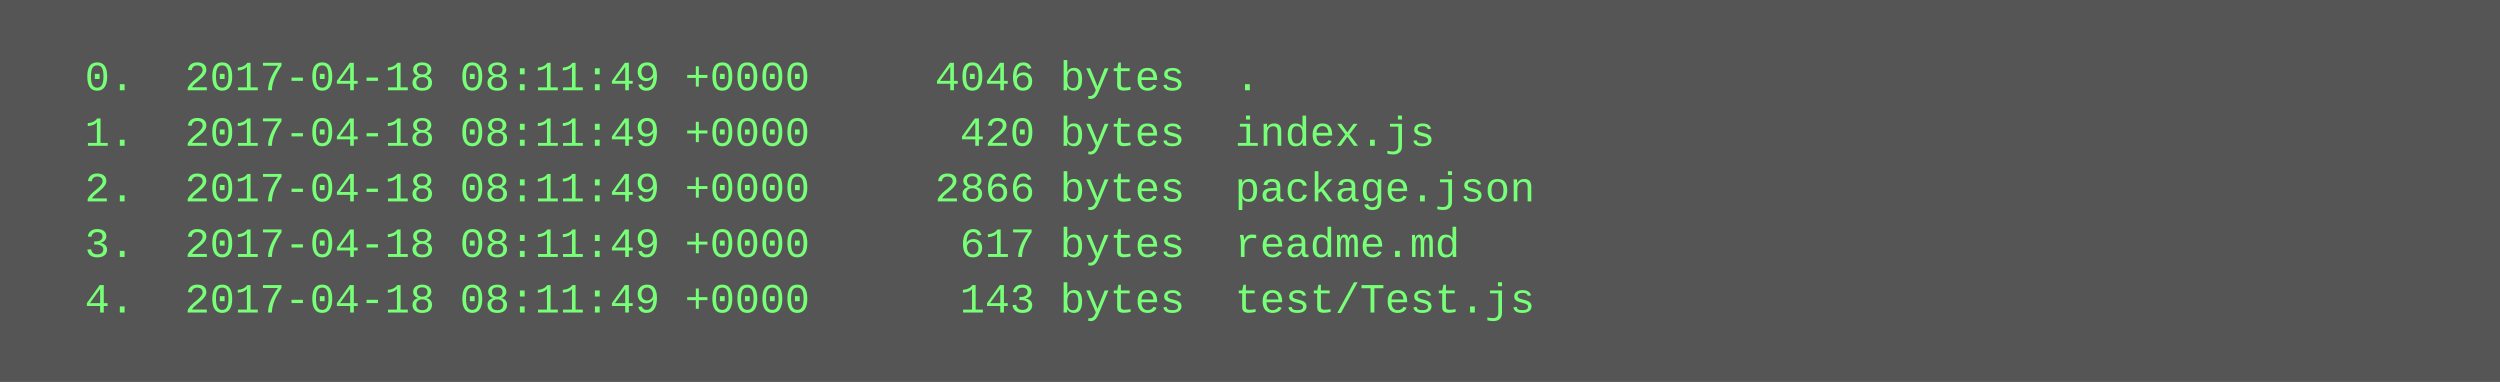
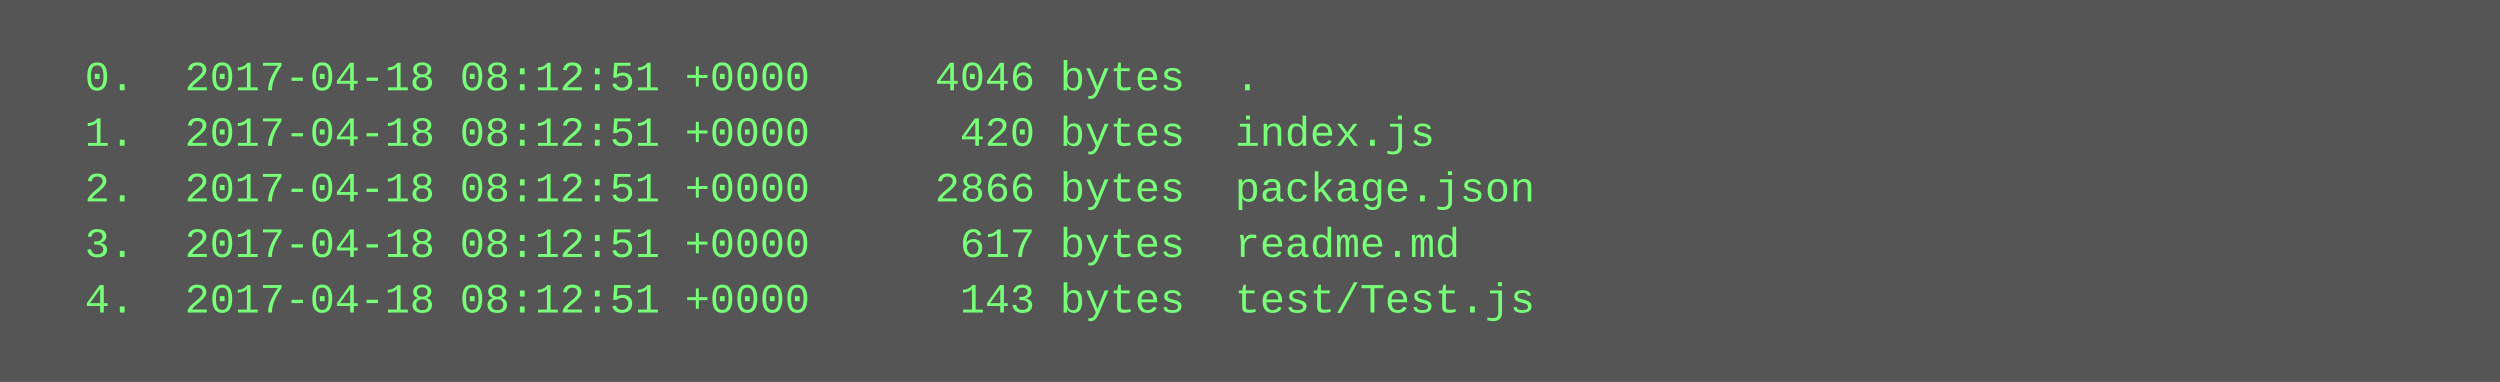
<svg xmlns="http://www.w3.org/2000/svg" height="110" width="720">
  <rect height="110" fill="#555" width="720" />
  <text fill="#7f7" font-family="Courier New" font-size="12" xml:space="preserve">
-     <tspan x="10" y="26">  0.  2017-04-18 08:11:49 +0000     4046 bytes  .</tspan>
-     <tspan x="10" y="42">  1.  2017-04-18 08:11:49 +0000      420 bytes  index.js</tspan>
-     <tspan x="10" y="58">  2.  2017-04-18 08:11:49 +0000     2866 bytes  package.json</tspan>
-     <tspan x="10" y="74">  3.  2017-04-18 08:11:49 +0000      617 bytes  readme.md</tspan>
-     <tspan x="10" y="90">  4.  2017-04-18 08:11:49 +0000      143 bytes  test/Test.js</tspan>
+     <tspan x="10" y="26">  0.  2017-04-18 08:12:51 +0000     4046 bytes  .</tspan>
+     <tspan x="10" y="42">  1.  2017-04-18 08:12:51 +0000      420 bytes  index.js</tspan>
+     <tspan x="10" y="58">  2.  2017-04-18 08:12:51 +0000     2866 bytes  package.json</tspan>
+     <tspan x="10" y="74">  3.  2017-04-18 08:12:51 +0000      617 bytes  readme.md</tspan>
+     <tspan x="10" y="90">  4.  2017-04-18 08:12:51 +0000      143 bytes  test/Test.js</tspan>
  </text>
</svg>
